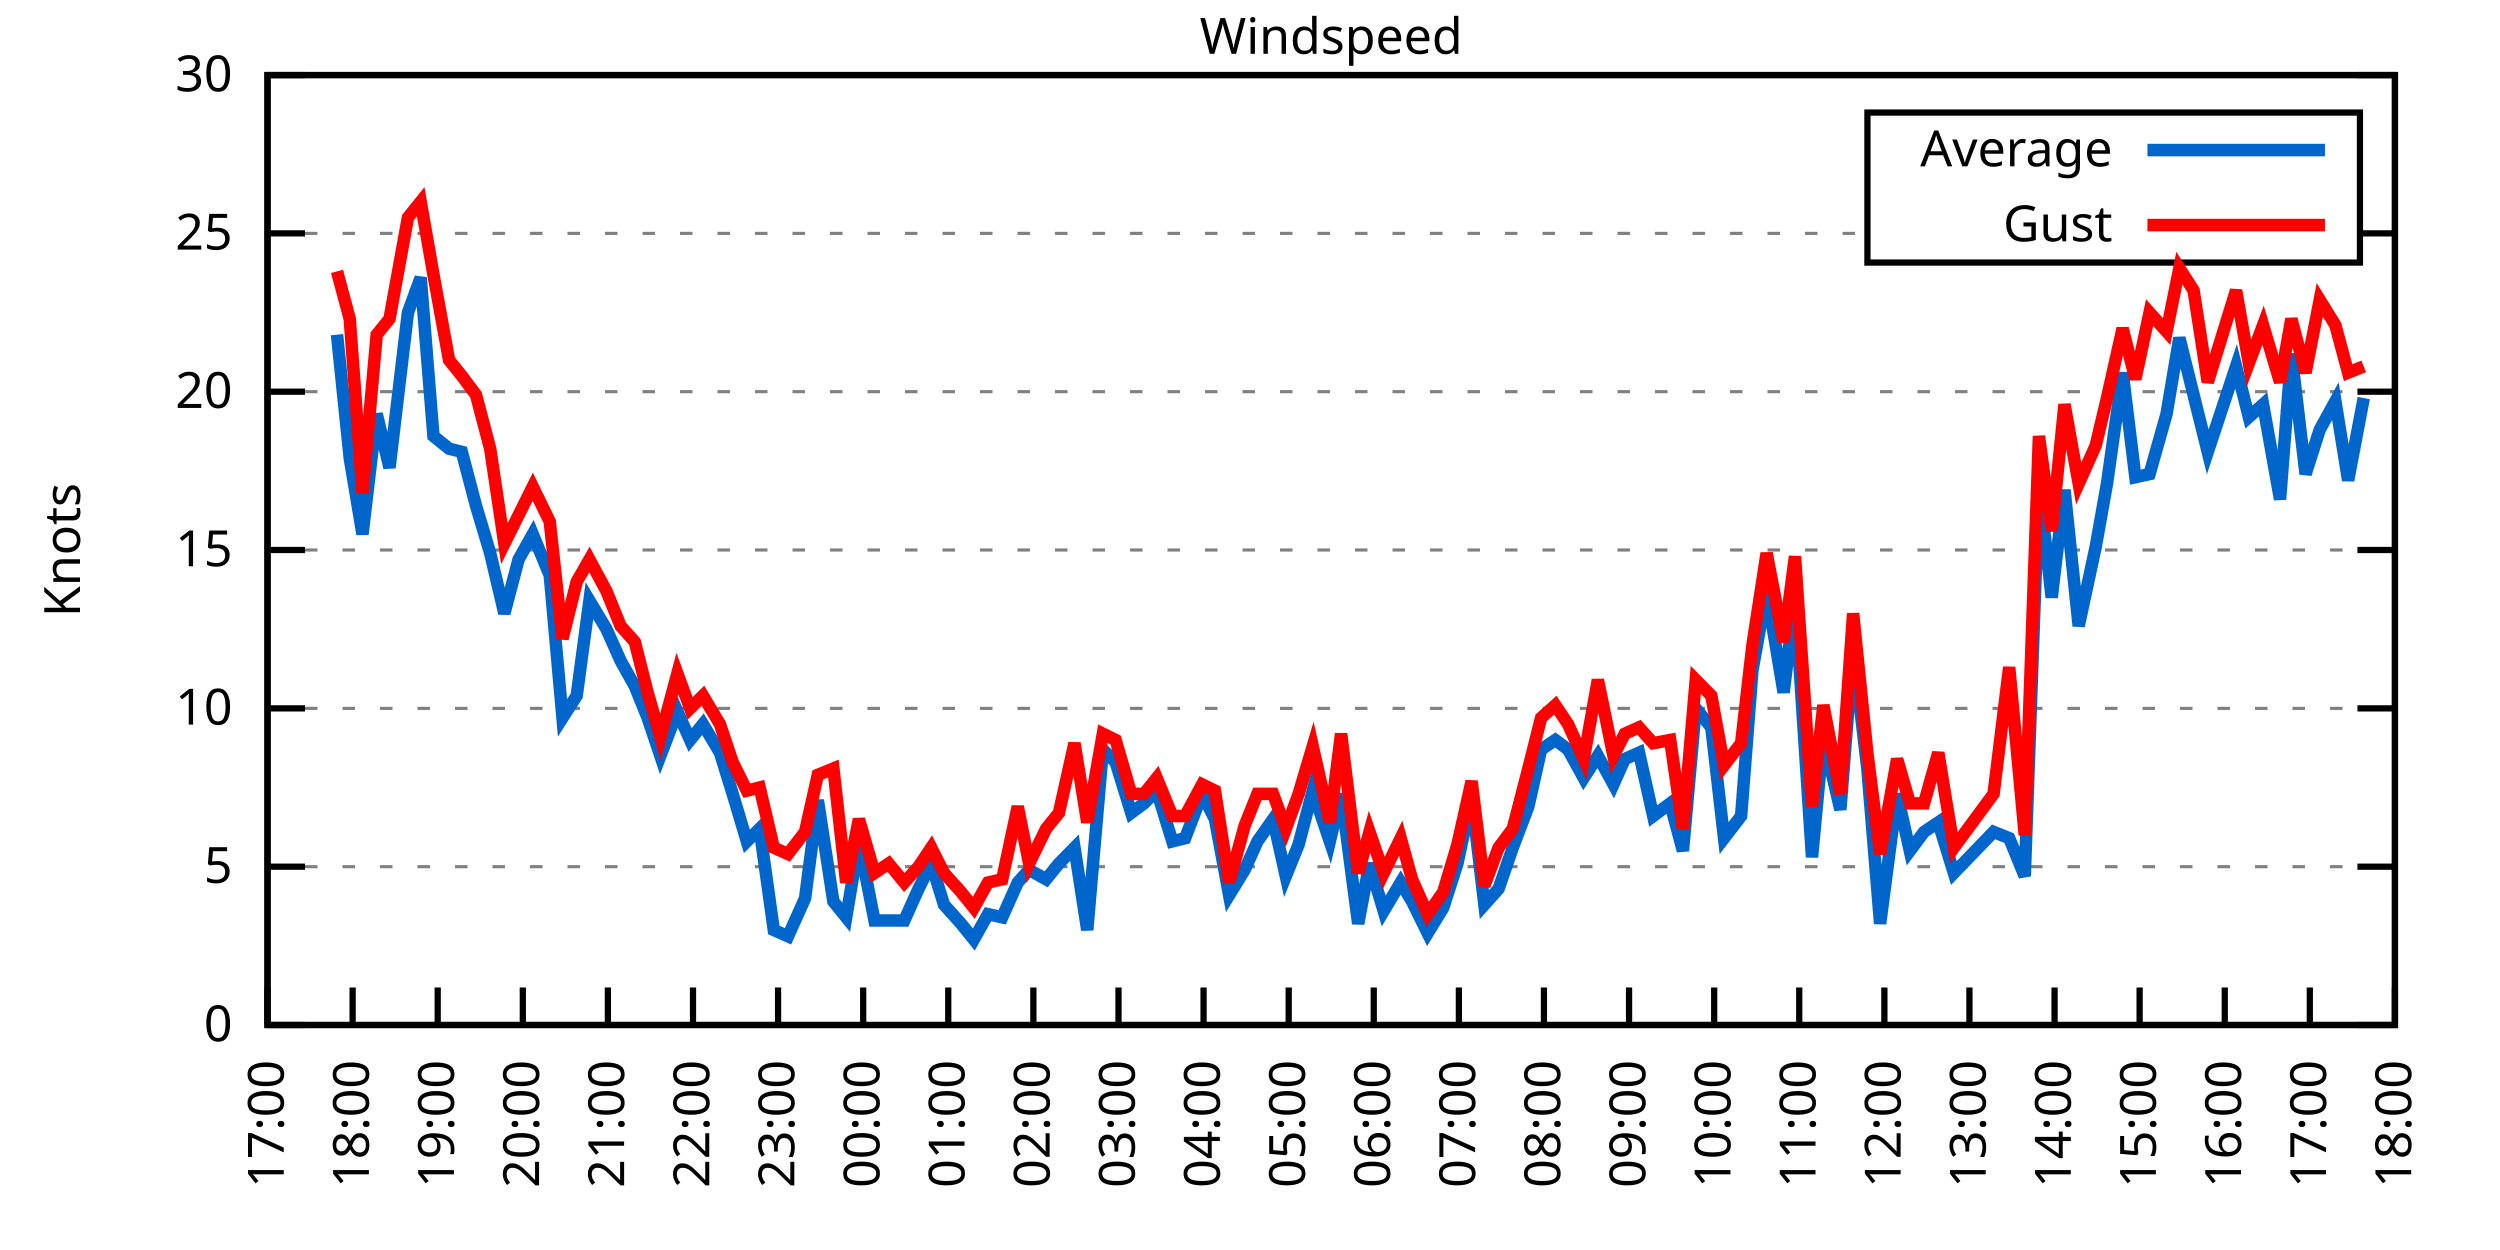
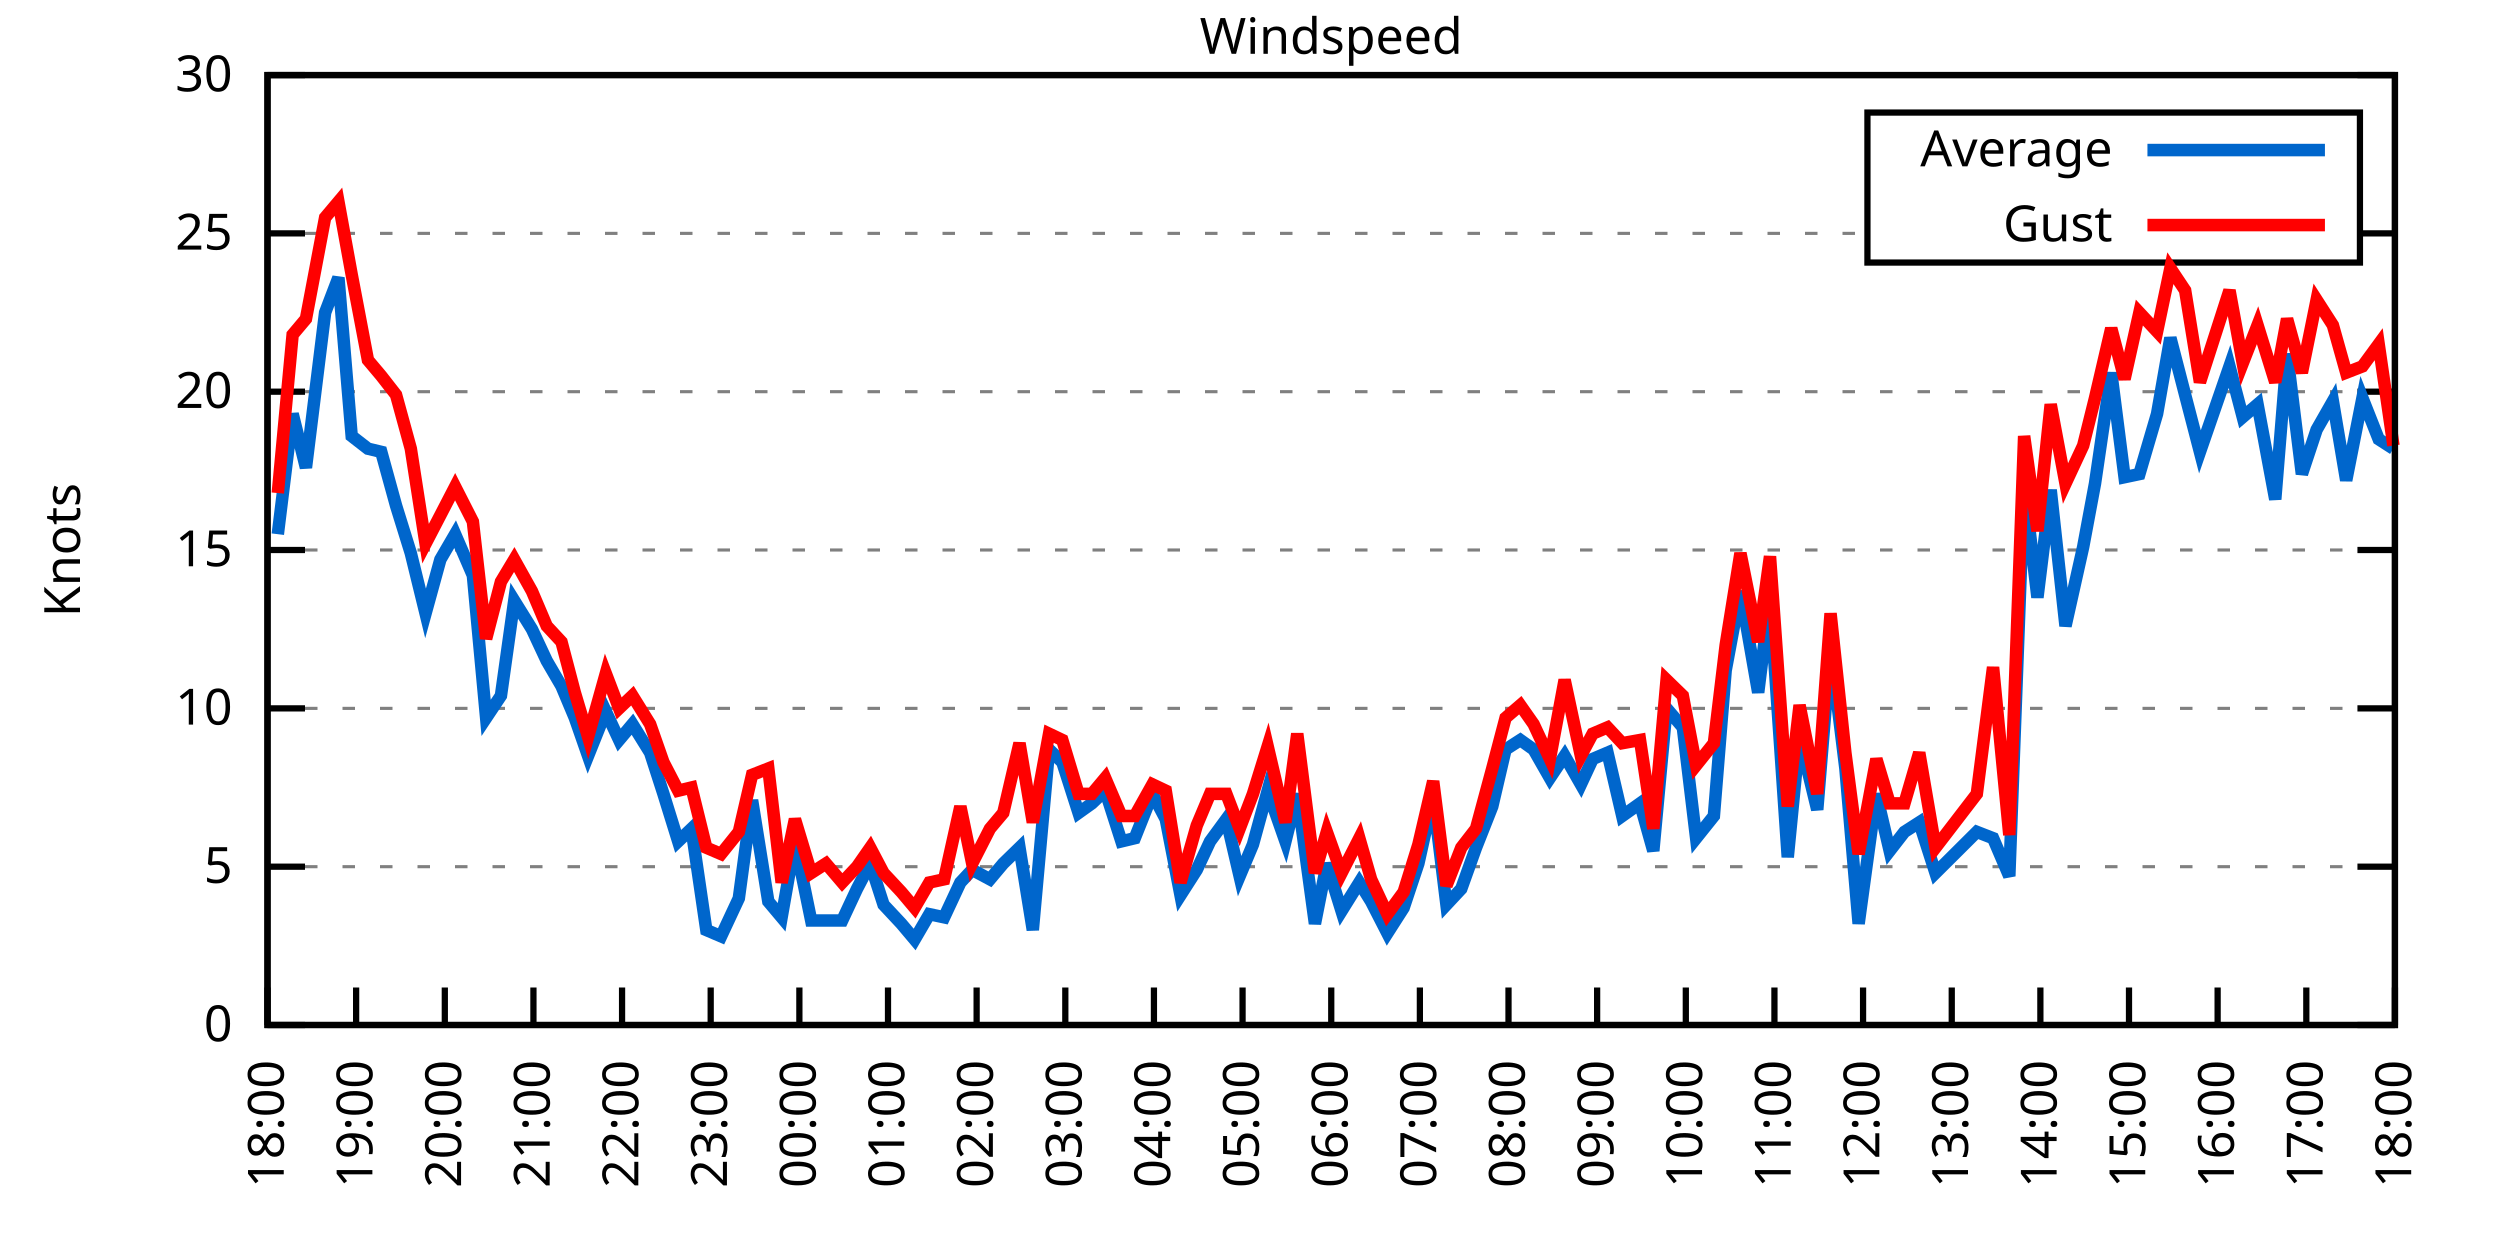
<svg xmlns="http://www.w3.org/2000/svg" xmlns:xlink="http://www.w3.org/1999/xlink" width="400" height="200" viewBox="0 0 400 200">
  <g id="gnuplot_canvas">
    <rect x="0" y="0" width="400" height="200" fill="none" />
    <defs>
      <circle id="gpDot" r="0.5" stroke-width="0.5" stroke="currentColor" />
      <path id="gpPt0" stroke-width="0.333" stroke="currentColor" d="M-1,0 h2 M0,-1 v2" />
      <path id="gpPt1" stroke-width="0.333" stroke="currentColor" d="M-1,-1 L1,1 M1,-1 L-1,1" />
      <path id="gpPt2" stroke-width="0.333" stroke="currentColor" d="M-1,0 L1,0 M0,-1 L0,1 M-1,-1 L1,1 M-1,1 L1,-1" />
      <rect id="gpPt3" stroke-width="0.333" stroke="currentColor" x="-1" y="-1" width="2" height="2" />
      <rect id="gpPt4" stroke-width="0.333" stroke="currentColor" fill="currentColor" x="-1" y="-1" width="2" height="2" />
      <circle id="gpPt5" stroke-width="0.333" stroke="currentColor" cx="0" cy="0" r="1" />
      <use xlink:href="#gpPt5" id="gpPt6" fill="currentColor" stroke="none" />
      <path id="gpPt7" stroke-width="0.333" stroke="currentColor" d="M0,-1.33 L-1.33,0.67 L1.33,0.67 z" />
      <use xlink:href="#gpPt7" id="gpPt8" fill="currentColor" stroke="none" />
      <use xlink:href="#gpPt7" id="gpPt9" stroke="currentColor" transform="rotate(180)" />
      <use xlink:href="#gpPt9" id="gpPt10" fill="currentColor" stroke="none" />
      <use xlink:href="#gpPt3" id="gpPt11" stroke="currentColor" transform="rotate(45)" />
      <use xlink:href="#gpPt11" id="gpPt12" fill="currentColor" stroke="none" />
      <path id="gpPt13" stroke-width="0.333" stroke="currentColor" d="M0,1.330 L1.265,0.411 L0.782,-1.067 L-0.782,-1.076 L-1.265,0.411 z" />
      <use xlink:href="#gpPt13" id="gpPt14" fill="currentColor" stroke="none" />
      <filter id="textbox" filterUnits="objectBoundingBox" x="0" y="0" height="1" width="1">
        <feFlood flood-color="white" flood-opacity="1" result="bgnd" />
        <feComposite in="SourceGraphic" in2="bgnd" operator="atop" />
      </filter>
      <filter id="greybox" filterUnits="objectBoundingBox" x="0" y="0" height="1" width="1">
        <feFlood flood-color="lightgrey" flood-opacity="1" result="grey" />
        <feComposite in="SourceGraphic" in2="grey" operator="atop" />
      </filter>
    </defs>
    <g fill="none" color="white" stroke="currentColor" stroke-width="1.00" stroke-linecap="butt" stroke-linejoin="miter">
</g>
    <g fill="none" color="black" stroke="currentColor" stroke-width="1.00" stroke-linecap="butt" stroke-linejoin="miter">
      <g stroke="none" shape-rendering="crispEdges">
        <polygon fill="rgb(255, 255, 255)" points="42.80,164.00 383.18,164.00 383.18,12.02 42.80,12.02 " />
      </g>
    </g>
    <g fill="none" color="black" stroke="currentColor" stroke-width="1.00" stroke-linecap="butt" stroke-linejoin="miter">
</g>
    <g fill="none" color="black" stroke="black" stroke-width="0.50" stroke-linecap="butt" stroke-linejoin="miter">
</g>
    <g fill="none" color="gray" stroke="currentColor" stroke-width="0.50" stroke-linecap="butt" stroke-linejoin="miter">
      <path stroke="gray" stroke-dasharray="2,4" class="gridline" d="M42.80,164.00 L383.19,164.00  " />
    </g>
    <g fill="none" color="gray" stroke="gray" stroke-width="1.00" stroke-linecap="butt" stroke-linejoin="miter">
</g>
    <g fill="none" color="black" stroke="currentColor" stroke-width="1.00" stroke-linecap="butt" stroke-linejoin="miter">
      <path stroke="black" d="M42.80,164.00 L48.80,164.00 M383.19,164.00 L377.19,164.00  " />
      <g transform="translate(37.20,166.60)" stroke="none" fill="black" font-family="Sans" font-size="8.00" text-anchor="end">
        <text>
          <tspan font-family="Sans"> 0</tspan>
        </text>
      </g>
    </g>
    <g fill="none" color="black" stroke="currentColor" stroke-width="1.00" stroke-linecap="butt" stroke-linejoin="miter">
</g>
    <g fill="none" color="black" stroke="black" stroke-width="0.50" stroke-linecap="butt" stroke-linejoin="miter">
</g>
    <g fill="none" color="gray" stroke="currentColor" stroke-width="0.50" stroke-linecap="butt" stroke-linejoin="miter">
      <path stroke="gray" stroke-dasharray="2,4" class="gridline" d="M42.80,138.67 L383.19,138.67  " />
    </g>
    <g fill="none" color="gray" stroke="gray" stroke-width="1.00" stroke-linecap="butt" stroke-linejoin="miter">
</g>
    <g fill="none" color="black" stroke="currentColor" stroke-width="1.00" stroke-linecap="butt" stroke-linejoin="miter">
      <path stroke="black" d="M42.80,138.67 L48.80,138.67 M383.19,138.67 L377.19,138.67  " />
      <g transform="translate(37.20,141.27)" stroke="none" fill="black" font-family="Sans" font-size="8.00" text-anchor="end">
        <text>
          <tspan font-family="Sans"> 5</tspan>
        </text>
      </g>
    </g>
    <g fill="none" color="black" stroke="currentColor" stroke-width="1.00" stroke-linecap="butt" stroke-linejoin="miter">
</g>
    <g fill="none" color="black" stroke="black" stroke-width="0.50" stroke-linecap="butt" stroke-linejoin="miter">
</g>
    <g fill="none" color="gray" stroke="currentColor" stroke-width="0.50" stroke-linecap="butt" stroke-linejoin="miter">
      <path stroke="gray" stroke-dasharray="2,4" class="gridline" d="M42.80,113.34 L383.19,113.34  " />
    </g>
    <g fill="none" color="gray" stroke="gray" stroke-width="1.00" stroke-linecap="butt" stroke-linejoin="miter">
</g>
    <g fill="none" color="black" stroke="currentColor" stroke-width="1.00" stroke-linecap="butt" stroke-linejoin="miter">
      <path stroke="black" d="M42.80,113.34 L48.80,113.34 M383.19,113.34 L377.19,113.34  " />
      <g transform="translate(37.20,115.94)" stroke="none" fill="black" font-family="Sans" font-size="8.00" text-anchor="end">
        <text>
          <tspan font-family="Sans"> 10</tspan>
        </text>
      </g>
    </g>
    <g fill="none" color="black" stroke="currentColor" stroke-width="1.00" stroke-linecap="butt" stroke-linejoin="miter">
</g>
    <g fill="none" color="black" stroke="black" stroke-width="0.50" stroke-linecap="butt" stroke-linejoin="miter">
</g>
    <g fill="none" color="gray" stroke="currentColor" stroke-width="0.50" stroke-linecap="butt" stroke-linejoin="miter">
      <path stroke="gray" stroke-dasharray="2,4" class="gridline" d="M42.80,88.00 L383.19,88.00  " />
    </g>
    <g fill="none" color="gray" stroke="gray" stroke-width="1.00" stroke-linecap="butt" stroke-linejoin="miter">
</g>
    <g fill="none" color="black" stroke="currentColor" stroke-width="1.00" stroke-linecap="butt" stroke-linejoin="miter">
      <path stroke="black" d="M42.80,88.00 L48.80,88.00 M383.19,88.00 L377.19,88.00  " />
      <g transform="translate(37.20,90.60)" stroke="none" fill="black" font-family="Sans" font-size="8.00" text-anchor="end">
        <text>
          <tspan font-family="Sans"> 15</tspan>
        </text>
      </g>
    </g>
    <g fill="none" color="black" stroke="currentColor" stroke-width="1.00" stroke-linecap="butt" stroke-linejoin="miter">
</g>
    <g fill="none" color="black" stroke="black" stroke-width="0.50" stroke-linecap="butt" stroke-linejoin="miter">
</g>
    <g fill="none" color="gray" stroke="currentColor" stroke-width="0.50" stroke-linecap="butt" stroke-linejoin="miter">
      <path stroke="gray" stroke-dasharray="2,4" class="gridline" d="M42.80,62.67 L383.19,62.67  " />
    </g>
    <g fill="none" color="gray" stroke="gray" stroke-width="1.00" stroke-linecap="butt" stroke-linejoin="miter">
</g>
    <g fill="none" color="black" stroke="currentColor" stroke-width="1.00" stroke-linecap="butt" stroke-linejoin="miter">
      <path stroke="black" d="M42.80,62.67 L48.80,62.67 M383.19,62.67 L377.19,62.67  " />
      <g transform="translate(37.20,65.27)" stroke="none" fill="black" font-family="Sans" font-size="8.00" text-anchor="end">
        <text>
          <tspan font-family="Sans"> 20</tspan>
        </text>
      </g>
    </g>
    <g fill="none" color="black" stroke="currentColor" stroke-width="1.00" stroke-linecap="butt" stroke-linejoin="miter">
</g>
    <g fill="none" color="black" stroke="black" stroke-width="0.50" stroke-linecap="butt" stroke-linejoin="miter">
</g>
    <g fill="none" color="gray" stroke="currentColor" stroke-width="0.50" stroke-linecap="butt" stroke-linejoin="miter">
      <path stroke="gray" stroke-dasharray="2,4" class="gridline" d="M42.80,37.34 L298.79,37.34 M377.59,37.34 L383.19,37.34  " />
    </g>
    <g fill="none" color="gray" stroke="gray" stroke-width="1.00" stroke-linecap="butt" stroke-linejoin="miter">
</g>
    <g fill="none" color="black" stroke="currentColor" stroke-width="1.00" stroke-linecap="butt" stroke-linejoin="miter">
      <path stroke="black" d="M42.80,37.34 L48.80,37.34 M383.19,37.34 L377.19,37.34  " />
      <g transform="translate(37.20,39.94)" stroke="none" fill="black" font-family="Sans" font-size="8.00" text-anchor="end">
        <text>
          <tspan font-family="Sans"> 25</tspan>
        </text>
      </g>
    </g>
    <g fill="none" color="black" stroke="currentColor" stroke-width="1.00" stroke-linecap="butt" stroke-linejoin="miter">
</g>
    <g fill="none" color="black" stroke="black" stroke-width="0.50" stroke-linecap="butt" stroke-linejoin="miter">
</g>
    <g fill="none" color="gray" stroke="currentColor" stroke-width="0.50" stroke-linecap="butt" stroke-linejoin="miter">
      <path stroke="gray" stroke-dasharray="2,4" class="gridline" d="M42.80,12.01 L383.19,12.01  " />
    </g>
    <g fill="none" color="gray" stroke="gray" stroke-width="1.00" stroke-linecap="butt" stroke-linejoin="miter">
</g>
    <g fill="none" color="black" stroke="currentColor" stroke-width="1.00" stroke-linecap="butt" stroke-linejoin="miter">
      <path stroke="black" d="M42.80,12.01 L48.80,12.01 M383.19,12.01 L377.19,12.01  " />
      <g transform="translate(37.20,14.61)" stroke="none" fill="black" font-family="Sans" font-size="8.00" text-anchor="end">
        <text>
          <tspan font-family="Sans"> 30</tspan>
        </text>
      </g>
    </g>
    <g fill="none" color="black" stroke="currentColor" stroke-width="1.00" stroke-linecap="butt" stroke-linejoin="miter">
      <path stroke="black" d="M42.80,164.00 L42.80,158.00  " />
      <g transform="translate(45.40,169.60) rotate(270.00)" stroke="none" fill="black" font-family="Sans" font-size="8.00" text-anchor="end">
        <text>
-           <tspan font-family="Sans">17:00</tspan>
-         </text>
-       </g>
-     </g>
-     <g fill="none" color="black" stroke="currentColor" stroke-width="1.00" stroke-linecap="butt" stroke-linejoin="miter">
-       <path stroke="black" d="M56.42,164.00 L56.42,158.00  " />
-       <g transform="translate(59.02,169.60) rotate(270.00)" stroke="none" fill="black" font-family="Sans" font-size="8.00" text-anchor="end">
-         <text>
          <tspan font-family="Sans">18:00</tspan>
        </text>
      </g>
    </g>
    <g fill="none" color="black" stroke="currentColor" stroke-width="1.00" stroke-linecap="butt" stroke-linejoin="miter">
-       <path stroke="black" d="M70.03,164.00 L70.03,158.00  " />
-       <g transform="translate(72.63,169.60) rotate(270.00)" stroke="none" fill="black" font-family="Sans" font-size="8.00" text-anchor="end">
+       <path stroke="black" d="M56.98,164.00 L56.98,158.00  " />
+       <g transform="translate(59.58,169.60) rotate(270.00)" stroke="none" fill="black" font-family="Sans" font-size="8.00" text-anchor="end">
        <text>
          <tspan font-family="Sans">19:00</tspan>
        </text>
      </g>
    </g>
    <g fill="none" color="black" stroke="currentColor" stroke-width="1.00" stroke-linecap="butt" stroke-linejoin="miter">
-       <path stroke="black" d="M83.65,164.00 L83.65,158.00  " />
-       <g transform="translate(86.25,169.60) rotate(270.00)" stroke="none" fill="black" font-family="Sans" font-size="8.00" text-anchor="end">
+       <path stroke="black" d="M71.17,164.00 L71.17,158.00  " />
+       <g transform="translate(73.77,169.60) rotate(270.00)" stroke="none" fill="black" font-family="Sans" font-size="8.00" text-anchor="end">
        <text>
          <tspan font-family="Sans">20:00</tspan>
        </text>
      </g>
    </g>
    <g fill="none" color="black" stroke="currentColor" stroke-width="1.00" stroke-linecap="butt" stroke-linejoin="miter">
-       <path stroke="black" d="M97.26,164.00 L97.26,158.00  " />
-       <g transform="translate(99.86,169.60) rotate(270.00)" stroke="none" fill="black" font-family="Sans" font-size="8.00" text-anchor="end">
+       <path stroke="black" d="M85.35,164.00 L85.35,158.00  " />
+       <g transform="translate(87.95,169.60) rotate(270.00)" stroke="none" fill="black" font-family="Sans" font-size="8.00" text-anchor="end">
        <text>
          <tspan font-family="Sans">21:00</tspan>
        </text>
      </g>
    </g>
    <g fill="none" color="black" stroke="currentColor" stroke-width="1.00" stroke-linecap="butt" stroke-linejoin="miter">
-       <path stroke="black" d="M110.88,164.00 L110.88,158.00  " />
-       <g transform="translate(113.48,169.60) rotate(270.00)" stroke="none" fill="black" font-family="Sans" font-size="8.00" text-anchor="end">
+       <path stroke="black" d="M99.53,164.00 L99.53,158.00  " />
+       <g transform="translate(102.13,169.60) rotate(270.00)" stroke="none" fill="black" font-family="Sans" font-size="8.00" text-anchor="end">
        <text>
          <tspan font-family="Sans">22:00</tspan>
        </text>
      </g>
    </g>
    <g fill="none" color="black" stroke="currentColor" stroke-width="1.00" stroke-linecap="butt" stroke-linejoin="miter">
-       <path stroke="black" d="M124.49,164.00 L124.49,158.00  " />
-       <g transform="translate(127.09,169.60) rotate(270.00)" stroke="none" fill="black" font-family="Sans" font-size="8.00" text-anchor="end">
+       <path stroke="black" d="M113.71,164.00 L113.71,158.00  " />
+       <g transform="translate(116.31,169.60) rotate(270.00)" stroke="none" fill="black" font-family="Sans" font-size="8.00" text-anchor="end">
        <text>
          <tspan font-family="Sans">23:00</tspan>
        </text>
      </g>
    </g>
    <g fill="none" color="black" stroke="currentColor" stroke-width="1.00" stroke-linecap="butt" stroke-linejoin="miter">
-       <path stroke="black" d="M138.11,164.00 L138.11,158.00  " />
-       <g transform="translate(140.71,169.60) rotate(270.00)" stroke="none" fill="black" font-family="Sans" font-size="8.00" text-anchor="end">
+       <path stroke="black" d="M127.90,164.00 L127.90,158.00  " />
+       <g transform="translate(130.50,169.60) rotate(270.00)" stroke="none" fill="black" font-family="Sans" font-size="8.00" text-anchor="end">
        <text>
          <tspan font-family="Sans">00:00</tspan>
        </text>
      </g>
    </g>
    <g fill="none" color="black" stroke="currentColor" stroke-width="1.00" stroke-linecap="butt" stroke-linejoin="miter">
-       <path stroke="black" d="M151.72,164.00 L151.72,158.00  " />
-       <g transform="translate(154.32,169.60) rotate(270.00)" stroke="none" fill="black" font-family="Sans" font-size="8.00" text-anchor="end">
+       <path stroke="black" d="M142.08,164.00 L142.08,158.00  " />
+       <g transform="translate(144.68,169.60) rotate(270.00)" stroke="none" fill="black" font-family="Sans" font-size="8.00" text-anchor="end">
        <text>
          <tspan font-family="Sans">01:00</tspan>
        </text>
      </g>
    </g>
    <g fill="none" color="black" stroke="currentColor" stroke-width="1.00" stroke-linecap="butt" stroke-linejoin="miter">
-       <path stroke="black" d="M165.34,164.00 L165.34,158.00  " />
-       <g transform="translate(167.94,169.60) rotate(270.00)" stroke="none" fill="black" font-family="Sans" font-size="8.00" text-anchor="end">
+       <path stroke="black" d="M156.26,164.00 L156.26,158.00  " />
+       <g transform="translate(158.86,169.60) rotate(270.00)" stroke="none" fill="black" font-family="Sans" font-size="8.00" text-anchor="end">
        <text>
          <tspan font-family="Sans">02:00</tspan>
        </text>
      </g>
    </g>
    <g fill="none" color="black" stroke="currentColor" stroke-width="1.00" stroke-linecap="butt" stroke-linejoin="miter">
-       <path stroke="black" d="M178.96,164.00 L178.96,158.00  " />
-       <g transform="translate(181.56,169.60) rotate(270.00)" stroke="none" fill="black" font-family="Sans" font-size="8.00" text-anchor="end">
+       <path stroke="black" d="M170.45,164.00 L170.45,158.00  " />
+       <g transform="translate(173.05,169.60) rotate(270.00)" stroke="none" fill="black" font-family="Sans" font-size="8.00" text-anchor="end">
        <text>
          <tspan font-family="Sans">03:00</tspan>
        </text>
      </g>
    </g>
    <g fill="none" color="black" stroke="currentColor" stroke-width="1.00" stroke-linecap="butt" stroke-linejoin="miter">
-       <path stroke="black" d="M192.57,164.00 L192.57,158.00  " />
-       <g transform="translate(195.17,169.60) rotate(270.00)" stroke="none" fill="black" font-family="Sans" font-size="8.00" text-anchor="end">
+       <path stroke="black" d="M184.63,164.00 L184.63,158.00  " />
+       <g transform="translate(187.23,169.60) rotate(270.00)" stroke="none" fill="black" font-family="Sans" font-size="8.00" text-anchor="end">
        <text>
          <tspan font-family="Sans">04:00</tspan>
        </text>
      </g>
    </g>
    <g fill="none" color="black" stroke="currentColor" stroke-width="1.00" stroke-linecap="butt" stroke-linejoin="miter">
-       <path stroke="black" d="M206.19,164.00 L206.19,158.00  " />
-       <g transform="translate(208.79,169.60) rotate(270.00)" stroke="none" fill="black" font-family="Sans" font-size="8.00" text-anchor="end">
+       <path stroke="black" d="M198.81,164.00 L198.81,158.00  " />
+       <g transform="translate(201.41,169.60) rotate(270.00)" stroke="none" fill="black" font-family="Sans" font-size="8.00" text-anchor="end">
        <text>
          <tspan font-family="Sans">05:00</tspan>
        </text>
      </g>
    </g>
    <g fill="none" color="black" stroke="currentColor" stroke-width="1.00" stroke-linecap="butt" stroke-linejoin="miter">
-       <path stroke="black" d="M219.80,164.00 L219.80,158.00  " />
-       <g transform="translate(222.40,169.60) rotate(270.00)" stroke="none" fill="black" font-family="Sans" font-size="8.00" text-anchor="end">
+       <path stroke="black" d="M213.00,164.00 L213.00,158.00  " />
+       <g transform="translate(215.60,169.60) rotate(270.00)" stroke="none" fill="black" font-family="Sans" font-size="8.00" text-anchor="end">
        <text>
          <tspan font-family="Sans">06:00</tspan>
        </text>
      </g>
    </g>
    <g fill="none" color="black" stroke="currentColor" stroke-width="1.00" stroke-linecap="butt" stroke-linejoin="miter">
-       <path stroke="black" d="M233.42,164.00 L233.42,158.00  " />
-       <g transform="translate(236.02,169.60) rotate(270.00)" stroke="none" fill="black" font-family="Sans" font-size="8.00" text-anchor="end">
+       <path stroke="black" d="M227.18,164.00 L227.18,158.00  " />
+       <g transform="translate(229.78,169.60) rotate(270.00)" stroke="none" fill="black" font-family="Sans" font-size="8.00" text-anchor="end">
        <text>
          <tspan font-family="Sans">07:00</tspan>
        </text>
      </g>
    </g>
    <g fill="none" color="black" stroke="currentColor" stroke-width="1.00" stroke-linecap="butt" stroke-linejoin="miter">
-       <path stroke="black" d="M247.03,164.00 L247.03,158.00  " />
-       <g transform="translate(249.63,169.60) rotate(270.00)" stroke="none" fill="black" font-family="Sans" font-size="8.00" text-anchor="end">
+       <path stroke="black" d="M241.36,164.00 L241.36,158.00  " />
+       <g transform="translate(243.96,169.60) rotate(270.00)" stroke="none" fill="black" font-family="Sans" font-size="8.00" text-anchor="end">
        <text>
          <tspan font-family="Sans">08:00</tspan>
        </text>
      </g>
    </g>
    <g fill="none" color="black" stroke="currentColor" stroke-width="1.00" stroke-linecap="butt" stroke-linejoin="miter">
-       <path stroke="black" d="M260.65,164.00 L260.65,158.00  " />
-       <g transform="translate(263.25,169.60) rotate(270.00)" stroke="none" fill="black" font-family="Sans" font-size="8.00" text-anchor="end">
+       <path stroke="black" d="M255.54,164.00 L255.54,158.00  " />
+       <g transform="translate(258.14,169.60) rotate(270.00)" stroke="none" fill="black" font-family="Sans" font-size="8.00" text-anchor="end">
        <text>
          <tspan font-family="Sans">09:00</tspan>
        </text>
      </g>
    </g>
    <g fill="none" color="black" stroke="currentColor" stroke-width="1.00" stroke-linecap="butt" stroke-linejoin="miter">
-       <path stroke="black" d="M274.27,164.00 L274.27,158.00  " />
-       <g transform="translate(276.87,169.60) rotate(270.00)" stroke="none" fill="black" font-family="Sans" font-size="8.00" text-anchor="end">
+       <path stroke="black" d="M269.73,164.00 L269.73,158.00  " />
+       <g transform="translate(272.33,169.60) rotate(270.00)" stroke="none" fill="black" font-family="Sans" font-size="8.00" text-anchor="end">
        <text>
          <tspan font-family="Sans">10:00</tspan>
        </text>
      </g>
    </g>
    <g fill="none" color="black" stroke="currentColor" stroke-width="1.00" stroke-linecap="butt" stroke-linejoin="miter">
-       <path stroke="black" d="M287.88,164.00 L287.88,158.00  " />
-       <g transform="translate(290.48,169.60) rotate(270.00)" stroke="none" fill="black" font-family="Sans" font-size="8.00" text-anchor="end">
+       <path stroke="black" d="M283.91,164.00 L283.91,158.00  " />
+       <g transform="translate(286.51,169.60) rotate(270.00)" stroke="none" fill="black" font-family="Sans" font-size="8.00" text-anchor="end">
        <text>
          <tspan font-family="Sans">11:00</tspan>
        </text>
      </g>
    </g>
    <g fill="none" color="black" stroke="currentColor" stroke-width="1.00" stroke-linecap="butt" stroke-linejoin="miter">
-       <path stroke="black" d="M301.50,164.00 L301.50,158.00  " />
-       <g transform="translate(304.10,169.60) rotate(270.00)" stroke="none" fill="black" font-family="Sans" font-size="8.00" text-anchor="end">
+       <path stroke="black" d="M298.09,164.00 L298.09,158.00  " />
+       <g transform="translate(300.69,169.60) rotate(270.00)" stroke="none" fill="black" font-family="Sans" font-size="8.00" text-anchor="end">
        <text>
          <tspan font-family="Sans">12:00</tspan>
        </text>
      </g>
    </g>
    <g fill="none" color="black" stroke="currentColor" stroke-width="1.00" stroke-linecap="butt" stroke-linejoin="miter">
-       <path stroke="black" d="M315.11,164.00 L315.11,158.00  " />
-       <g transform="translate(317.71,169.60) rotate(270.00)" stroke="none" fill="black" font-family="Sans" font-size="8.00" text-anchor="end">
+       <path stroke="black" d="M312.28,164.00 L312.28,158.00  " />
+       <g transform="translate(314.88,169.60) rotate(270.00)" stroke="none" fill="black" font-family="Sans" font-size="8.00" text-anchor="end">
        <text>
          <tspan font-family="Sans">13:00</tspan>
        </text>
      </g>
    </g>
    <g fill="none" color="black" stroke="currentColor" stroke-width="1.00" stroke-linecap="butt" stroke-linejoin="miter">
-       <path stroke="black" d="M328.73,164.00 L328.73,158.00  " />
-       <g transform="translate(331.33,169.60) rotate(270.00)" stroke="none" fill="black" font-family="Sans" font-size="8.00" text-anchor="end">
+       <path stroke="black" d="M326.46,164.00 L326.46,158.00  " />
+       <g transform="translate(329.06,169.60) rotate(270.00)" stroke="none" fill="black" font-family="Sans" font-size="8.00" text-anchor="end">
        <text>
          <tspan font-family="Sans">14:00</tspan>
        </text>
      </g>
    </g>
    <g fill="none" color="black" stroke="currentColor" stroke-width="1.00" stroke-linecap="butt" stroke-linejoin="miter">
-       <path stroke="black" d="M342.34,164.00 L342.34,158.00  " />
-       <g transform="translate(344.94,169.60) rotate(270.00)" stroke="none" fill="black" font-family="Sans" font-size="8.00" text-anchor="end">
+       <path stroke="black" d="M340.64,164.00 L340.64,158.00  " />
+       <g transform="translate(343.24,169.60) rotate(270.00)" stroke="none" fill="black" font-family="Sans" font-size="8.00" text-anchor="end">
        <text>
          <tspan font-family="Sans">15:00</tspan>
        </text>
      </g>
    </g>
    <g fill="none" color="black" stroke="currentColor" stroke-width="1.00" stroke-linecap="butt" stroke-linejoin="miter">
-       <path stroke="black" d="M355.96,164.00 L355.96,158.00  " />
-       <g transform="translate(358.56,169.60) rotate(270.00)" stroke="none" fill="black" font-family="Sans" font-size="8.00" text-anchor="end">
+       <path stroke="black" d="M354.82,164.00 L354.82,158.00  " />
+       <g transform="translate(357.42,169.60) rotate(270.00)" stroke="none" fill="black" font-family="Sans" font-size="8.00" text-anchor="end">
        <text>
          <tspan font-family="Sans">16:00</tspan>
        </text>
      </g>
    </g>
    <g fill="none" color="black" stroke="currentColor" stroke-width="1.00" stroke-linecap="butt" stroke-linejoin="miter">
-       <path stroke="black" d="M369.57,164.00 L369.57,158.00  " />
-       <g transform="translate(372.17,169.60) rotate(270.00)" stroke="none" fill="black" font-family="Sans" font-size="8.00" text-anchor="end">
+       <path stroke="black" d="M369.01,164.00 L369.01,158.00  " />
+       <g transform="translate(371.61,169.60) rotate(270.00)" stroke="none" fill="black" font-family="Sans" font-size="8.00" text-anchor="end">
        <text>
          <tspan font-family="Sans">17:00</tspan>
        </text>
      </g>
    </g>
    <g fill="none" color="black" stroke="currentColor" stroke-width="1.00" stroke-linecap="butt" stroke-linejoin="miter">
      <path stroke="black" d="M383.19,164.00 L383.19,158.00  " />
      <g transform="translate(385.79,169.60) rotate(270.00)" stroke="none" fill="black" font-family="Sans" font-size="8.00" text-anchor="end">
        <text>
          <tspan font-family="Sans">18:00</tspan>
        </text>
      </g>
    </g>
    <g fill="none" color="black" stroke="currentColor" stroke-width="1.00" stroke-linecap="butt" stroke-linejoin="miter">
</g>
    <g fill="none" color="black" stroke="currentColor" stroke-width="1.00" stroke-linecap="butt" stroke-linejoin="miter">
      <path stroke="black" d="M42.80,12.01 L42.80,164.00 L383.19,164.00 L383.19,12.01 L42.80,12.01 Z  " />
    </g>
    <g fill="none" color="black" stroke="currentColor" stroke-width="1.00" stroke-linecap="butt" stroke-linejoin="miter">
</g>
    <g fill="none" color="black" stroke="currentColor" stroke-width="1.00" stroke-linecap="butt" stroke-linejoin="miter">
      <path stroke="black" d="M298.79,42.01 L298.79,18.01 L377.59,18.01 L377.59,42.01 L298.79,42.01 Z  " />
    </g>
    <g id="Windspeed_plot_1">
      <g fill="none" color="white" stroke="black" stroke-width="2.00" stroke-linecap="butt" stroke-linejoin="miter">
</g>
      <g fill="none" color="black" stroke="currentColor" stroke-width="2.00" stroke-linecap="butt" stroke-linejoin="miter">
        <g transform="translate(337.99,26.61)" stroke="none" fill="black" font-family="Sans" font-size="8.00" text-anchor="end">
          <text>
            <tspan font-family="Sans">Average</tspan>
          </text>
        </g>
      </g>
      <g fill="none" color="black" stroke="currentColor" stroke-width="2.00" stroke-linecap="butt" stroke-linejoin="miter">
-         <path stroke="rgb(  0, 102, 204)" d="M343.59,24.01 L371.99,24.01 M53.92,53.55 L55.96,73.31 L58.00,85.47 L60.27,66.22 L62.32,74.83 L65.27,50.01   L67.31,44.43 L69.35,69.77 L71.85,71.79 L73.89,72.30 L76.16,80.91 L78.43,88.51 L80.70,98.14 L82.97,89.52   L85.24,85.47 L87.96,92.06 L90.00,114.86 L92.27,111.31 L94.31,96.11 L97.04,100.67 L99.30,105.74 L101.57,109.79   L103.62,114.86 L105.66,120.94 L108.38,113.84 L110.42,118.40 L112.47,115.87 L115.19,120.43 L117.23,127.02 L119.50,134.62   L121.54,132.59 L123.81,148.80 L126.08,149.81 L128.81,143.73 L130.85,128.03 L133.34,144.24 L135.39,146.77 L137.43,134.62   L139.92,147.28 L142.19,147.28 L144.69,147.28 L146.96,142.21 L149.00,138.16 L151.04,144.75 L153.77,147.79 L155.81,150.32   L158.08,146.27 L160.35,146.77 L162.84,141.20 L164.66,139.17 L167.38,140.69 L169.43,138.16 L171.92,135.63 L173.96,148.80   L176.46,119.92 L178.50,121.95 L181.00,130.06 L183.04,128.54 L185.08,126.51 L187.58,134.62 L189.62,134.11 L192.34,127.02   L194.39,131.07 L196.66,143.23 L199.15,139.17 L201.19,134.62 L203.69,131.07 L205.73,140.19 L207.78,135.12 L210.04,126.51   L212.77,134.62 L214.58,127.02 L217.31,147.79 L219.12,138.16 L221.39,145.76 L224.11,141.20 L225.93,144.24 L228.43,149.31   L230.92,145.25 L233.19,138.16 L235.46,127.52 L237.50,144.75 L239.77,142.21 L242.04,135.63 L244.54,129.04 L246.58,119.92   L248.85,118.40 L250.89,119.92 L253.39,124.48 L255.66,120.94 L258.15,125.50 L259.97,121.44 L262.24,120.43 L264.51,130.56   L267.23,128.54 L269.27,136.14 L271.32,113.34 L273.81,116.38 L275.85,134.11 L278.58,130.56 L280.39,107.26 L282.66,94.59   L285.38,110.80 L287.20,95.60 L289.92,137.15 L291.74,117.90 L294.46,129.55 L296.50,103.71 L298.77,122.96 L300.82,147.79   L303.54,127.02 L305.58,136.14 L307.85,133.10 L310.12,131.58 L312.62,139.68 L318.97,133.10 L321.47,134.11 L323.96,140.19   L326.23,77.37 L328.27,95.60 L330.32,78.38 L332.59,100.16 L335.31,87.50 L337.12,77.37 L339.62,59.63 L341.66,76.35   L343.93,75.85 L346.65,66.22 L348.70,54.06 L350.97,63.18 L353.24,72.30 L357.77,58.62 L359.82,66.73 L362.09,64.70   L364.81,79.90 L366.62,56.59 L368.89,75.85 L371.16,68.75 L373.66,64.19 L375.70,76.86 L378.20,63.69  " />
+         <path stroke="rgb(  0, 102, 204)" d="M343.59,24.01 L371.99,24.01 M44.45,85.47 L46.82,66.22 L48.95,74.83 L52.02,50.01 L54.15,44.43 L56.27,69.77   L58.87,71.79 L61.00,72.30 L63.37,80.91 L65.73,88.51 L68.09,98.14 L70.46,89.52 L72.82,85.47 L75.66,92.06   L77.78,114.86 L80.15,111.31 L82.28,96.11 L85.11,100.67 L87.48,105.74 L89.84,109.79 L91.97,114.86 L94.09,120.94   L96.93,113.84 L99.06,118.40 L101.19,115.87 L104.02,120.43 L106.15,127.02 L108.51,134.62 L110.64,132.59 L113.01,148.80   L115.37,149.81 L118.21,143.73 L120.33,128.03 L122.93,144.24 L125.06,146.77 L127.19,134.62 L129.79,147.28 L132.15,147.28   L134.75,147.28 L137.12,142.21 L139.24,138.16 L141.37,144.75 L144.21,147.79 L146.34,150.32 L148.70,146.27 L151.06,146.77   L153.66,141.20 L155.55,139.17 L158.39,140.69 L160.52,138.16 L163.12,135.63 L165.25,148.80 L167.85,119.92 L169.97,121.95   L172.57,130.06 L174.70,128.54 L176.83,126.51 L179.43,134.62 L181.56,134.11 L184.39,127.02 L186.52,131.07 L188.88,143.23   L191.48,139.17 L193.61,134.62 L196.21,131.07 L198.34,140.19 L200.47,135.12 L202.83,126.51 L205.67,134.62 L207.56,127.02   L210.39,147.79 L212.29,138.16 L214.65,145.76 L217.49,141.20 L219.38,144.24 L221.98,149.31 L224.58,145.25 L226.94,138.16   L229.31,127.52 L231.43,144.75 L233.80,142.21 L236.16,135.63 L238.76,129.04 L240.89,119.92 L243.25,118.40 L245.38,119.92   L247.98,124.48 L250.34,120.94 L252.94,125.50 L254.83,121.44 L257.20,120.43 L259.56,130.56 L262.40,128.54 L264.53,136.14   L266.65,113.34 L269.25,116.38 L271.38,134.11 L274.22,130.56 L276.11,107.26 L278.47,94.59 L281.31,110.80 L283.20,95.60   L286.04,137.15 L287.93,117.90 L290.76,129.55 L292.89,103.71 L295.26,122.96 L297.38,147.79 L300.22,127.02 L302.35,136.14   L304.71,133.10 L307.08,131.58 L309.68,139.68 L316.29,133.10 L318.89,134.11 L321.49,140.19 L323.86,77.37 L325.99,95.60   L328.11,78.38 L330.48,100.16 L333.31,87.50 L335.20,77.37 L337.80,59.63 L339.93,76.35 L342.30,75.85 L345.13,66.22   L347.26,54.06 L349.62,63.18 L351.99,72.30 L356.72,58.62 L358.84,66.73 L361.21,64.70 L364.04,79.90 L365.93,56.59   L368.30,75.85 L370.66,68.75 L373.26,64.19 L375.39,76.86 L377.99,63.69 L380.59,70.27 L382.95,71.79  " />
      </g>
    </g>
    <g id="Windspeed_plot_2">
      <g fill="none" color="black" stroke="currentColor" stroke-width="2.00" stroke-linecap="butt" stroke-linejoin="miter">
        <g transform="translate(337.99,38.61)" stroke="none" fill="black" font-family="Sans" font-size="8.00" text-anchor="end">
          <text>
            <tspan font-family="Sans">Gust</tspan>
          </text>
        </g>
      </g>
      <g fill="none" color="black" stroke="currentColor" stroke-width="2.00" stroke-linecap="butt" stroke-linejoin="miter">
-         <path stroke="rgb(255,   0,   0)" d="M343.59,36.01 L371.99,36.01 M53.92,43.42 L55.96,51.02 L58.00,78.89 L60.27,53.55 L62.32,51.02 L65.27,34.81   L67.31,32.28 L69.35,43.93 L71.85,57.61 L73.89,60.14 L76.16,63.18 L78.43,71.79 L80.70,86.99 L82.97,82.43   L85.24,77.87 L87.96,83.45 L90.00,102.19 L92.27,93.07 L94.31,89.52 L97.04,94.59 L99.30,100.16 L101.57,102.70   L103.62,110.80 L105.66,117.90 L108.38,107.76 L110.42,113.34 L112.47,111.31 L115.19,115.87 L117.23,121.95 L119.50,126.51   L121.54,126.00 L123.81,135.63 L126.08,136.64 L128.81,133.10 L130.85,123.98 L133.34,122.96 L135.39,141.20 L137.43,131.07   L139.92,139.68 L142.19,138.16 L144.69,141.20 L146.96,138.67 L149.00,135.63 L151.04,139.68 L153.77,142.72 L155.81,145.25   L158.08,141.20 L160.35,140.69 L162.84,129.04 L164.66,138.16 L167.38,132.59 L169.43,130.06 L171.92,118.91 L173.96,131.58   L176.46,117.39 L178.50,118.40 L181.00,127.02 L183.04,127.02 L185.08,124.48 L187.58,130.56 L189.62,130.56 L192.34,125.50   L194.39,126.51 L196.66,141.20 L199.15,132.08 L201.19,127.02 L203.69,127.02 L205.73,132.59 L207.78,127.02 L210.04,119.42   L212.77,131.58 L214.58,117.39 L217.31,139.68 L219.12,133.10 L221.39,139.68 L224.11,134.11 L225.93,140.69 L228.43,146.27   L230.92,142.72 L233.19,135.12 L235.46,124.99 L237.50,141.71 L239.77,135.63 L242.04,132.59 L244.54,122.96 L246.58,114.86   L248.85,112.83 L250.89,115.87 L253.39,121.44 L255.66,108.78 L258.15,120.94 L259.97,117.39 L262.24,116.38 L264.51,118.91   L267.23,118.40 L269.27,132.59 L271.32,108.78 L273.81,111.31 L275.85,122.46 L278.58,118.91 L280.39,103.20 L282.66,88.51   L285.38,102.70 L287.20,89.02 L289.92,129.04 L291.74,112.83 L294.46,127.02 L296.50,98.14 L298.77,120.43 L300.82,136.64   L303.54,121.44 L305.58,128.54 L307.85,128.54 L310.12,120.43 L312.62,135.63 L318.97,127.02 L321.47,106.75 L323.96,133.60   L326.23,69.77 L328.27,84.97 L330.32,64.70 L332.59,77.37 L335.31,71.29 L337.12,63.69 L339.62,52.54 L341.66,60.65   L343.93,50.01 L346.65,53.05 L348.70,42.91 L350.97,46.46 L353.24,61.15 L357.77,46.46 L359.82,58.11 L362.09,52.03   L364.81,61.15 L366.62,51.02 L368.89,59.63 L371.16,47.98 L373.66,52.03 L375.70,59.63 L378.20,58.62  " />
+         <path stroke="rgb(255,   0,   0)" d="M343.59,36.01 L371.99,36.01 M44.45,78.89 L46.82,53.55 L48.95,51.02 L52.02,34.81 L54.15,32.28 L56.27,43.93   L58.87,57.61 L61.00,60.14 L63.37,63.18 L65.73,71.79 L68.09,86.99 L70.46,82.43 L72.82,77.87 L75.66,83.45   L77.78,102.19 L80.15,93.07 L82.28,89.52 L85.11,94.59 L87.48,100.16 L89.84,102.70 L91.97,110.80 L94.09,117.90   L96.93,107.76 L99.06,113.34 L101.19,111.31 L104.02,115.87 L106.15,121.95 L108.51,126.51 L110.64,126.00 L113.01,135.63   L115.37,136.64 L118.21,133.10 L120.33,123.98 L122.93,122.96 L125.06,141.20 L127.19,131.07 L129.79,139.68 L132.15,138.16   L134.75,141.20 L137.12,138.67 L139.24,135.63 L141.37,139.68 L144.21,142.72 L146.34,145.25 L148.70,141.20 L151.06,140.69   L153.66,129.04 L155.55,138.16 L158.39,132.59 L160.52,130.06 L163.12,118.91 L165.25,131.58 L167.85,117.39 L169.97,118.40   L172.57,127.02 L174.70,127.02 L176.83,124.48 L179.43,130.56 L181.56,130.56 L184.39,125.50 L186.52,126.51 L188.88,141.20   L191.48,132.08 L193.61,127.02 L196.21,127.02 L198.34,132.59 L200.47,127.02 L202.83,119.42 L205.67,131.58 L207.56,117.39   L210.39,139.68 L212.29,133.10 L214.65,139.68 L217.49,134.11 L219.38,140.69 L221.98,146.27 L224.58,142.72 L226.94,135.12   L229.31,124.99 L231.43,141.71 L233.80,135.63 L236.16,132.59 L238.76,122.96 L240.89,114.86 L243.25,112.83 L245.38,115.87   L247.98,121.44 L250.34,108.78 L252.94,120.94 L254.83,117.39 L257.20,116.38 L259.56,118.91 L262.40,118.40 L264.53,132.59   L266.65,108.78 L269.25,111.31 L271.38,122.46 L274.22,118.91 L276.11,103.20 L278.47,88.51 L281.31,102.70 L283.20,89.02   L286.04,129.04 L287.93,112.83 L290.76,127.02 L292.89,98.14 L295.26,120.43 L297.38,136.64 L300.22,121.44 L302.35,128.54   L304.71,128.54 L307.08,120.43 L309.68,135.63 L316.29,127.02 L318.89,106.75 L321.49,133.60 L323.86,69.77 L325.99,84.97   L328.11,64.70 L330.48,77.37 L333.31,71.29 L335.20,63.69 L337.80,52.54 L339.93,60.65 L342.30,50.01 L345.13,53.05   L347.26,42.91 L349.62,46.46 L351.99,61.15 L356.72,46.46 L358.84,58.11 L361.21,52.03 L364.04,61.15 L365.93,51.02   L368.30,59.63 L370.66,47.98 L373.26,52.03 L375.39,59.63 L377.99,58.62 L380.59,55.07 L382.95,71.29  " />
      </g>
    </g>
    <g fill="none" color="black" stroke="currentColor" stroke-width="2.00" stroke-linecap="butt" stroke-linejoin="miter">
</g>
    <g fill="none" color="black" stroke="black" stroke-width="1.00" stroke-linecap="butt" stroke-linejoin="miter">
</g>
    <g fill="none" color="black" stroke="currentColor" stroke-width="1.00" stroke-linecap="butt" stroke-linejoin="miter">
      <path stroke="black" d="M42.80,12.01 L42.80,164.00 L383.19,164.00 L383.19,12.01 L42.80,12.01 Z  " />
      <g transform="translate(12.80,88.01) rotate(270.00)" stroke="none" fill="black" font-family="Sans" font-size="8.00" text-anchor="middle">
        <text>
          <tspan font-family="Sans">Knots</tspan>
        </text>
      </g>
    </g>
    <g fill="none" color="black" stroke="currentColor" stroke-width="1.00" stroke-linecap="butt" stroke-linejoin="miter">
</g>
    <g fill="none" color="black" stroke="currentColor" stroke-width="1.00" stroke-linecap="butt" stroke-linejoin="miter">
      <g transform="translate(212.99,8.61)" stroke="none" fill="black" font-family="Sans" font-size="8.00" text-anchor="middle">
        <text>
          <tspan font-family="Sans">Windspeed</tspan>
        </text>
      </g>
    </g>
    <g fill="none" color="black" stroke="currentColor" stroke-width="1.00" stroke-linecap="butt" stroke-linejoin="miter">
</g>
  </g>
</svg>
